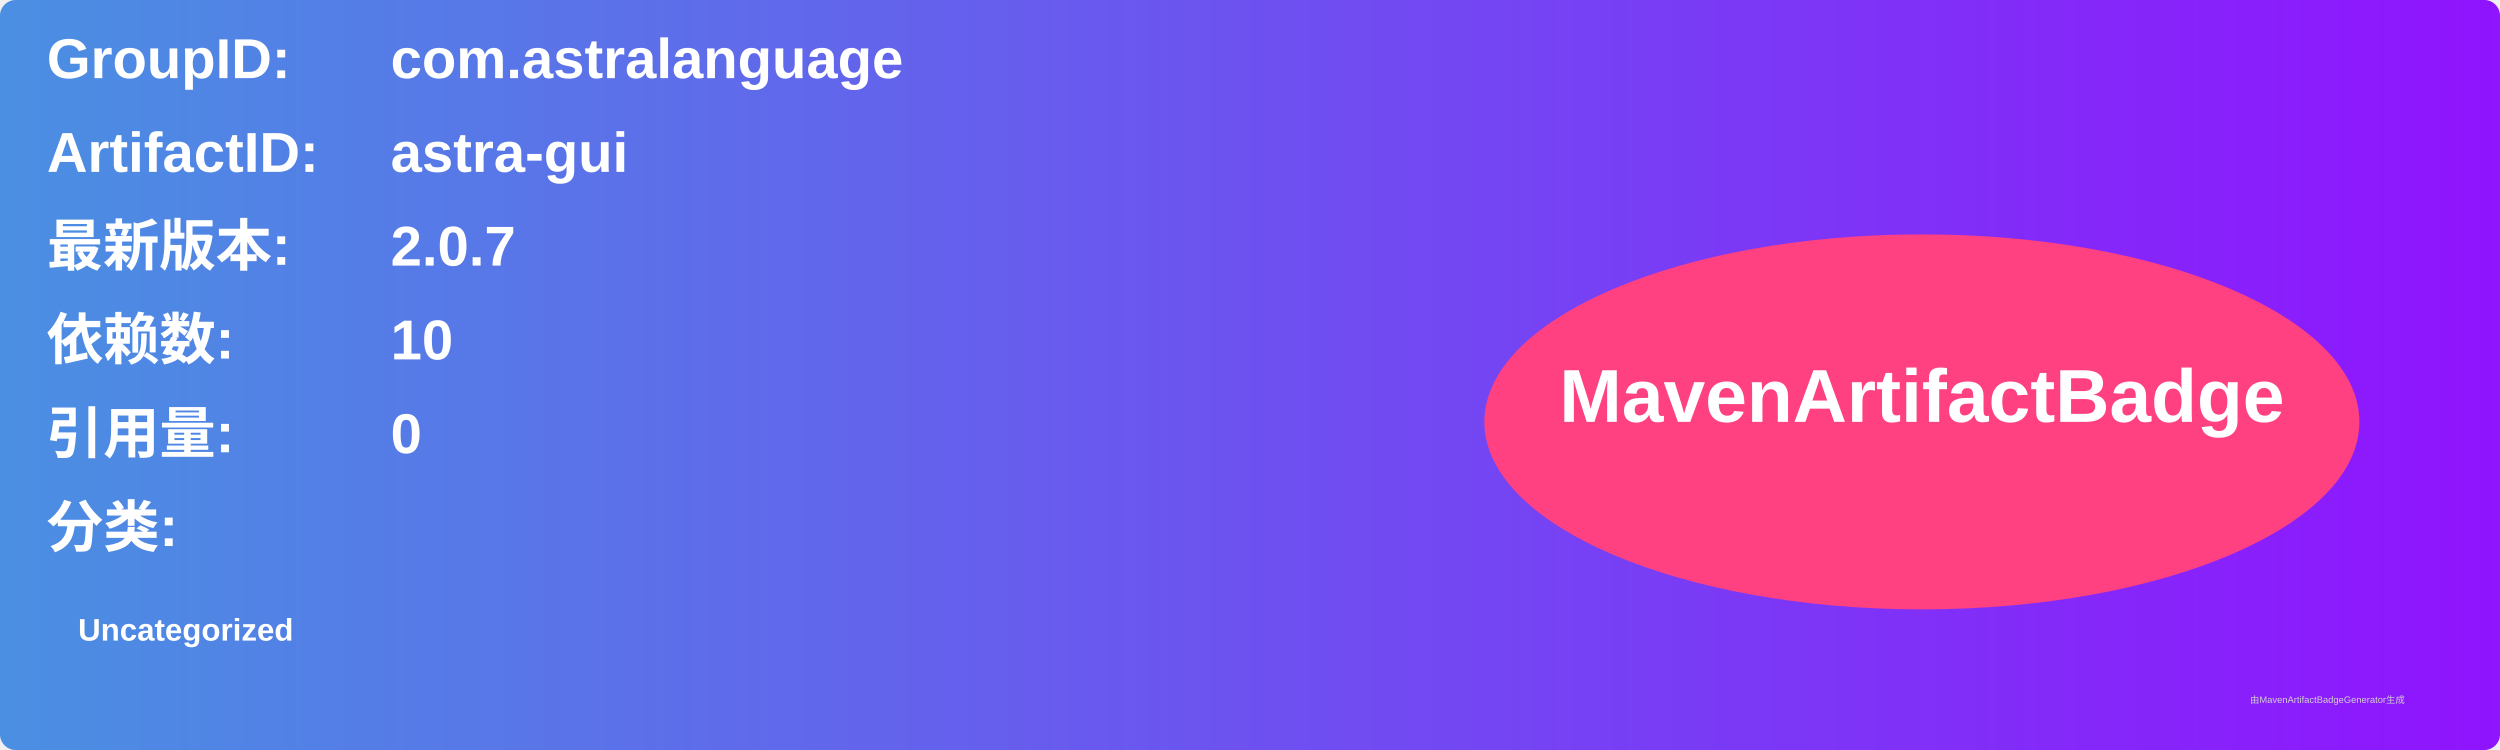
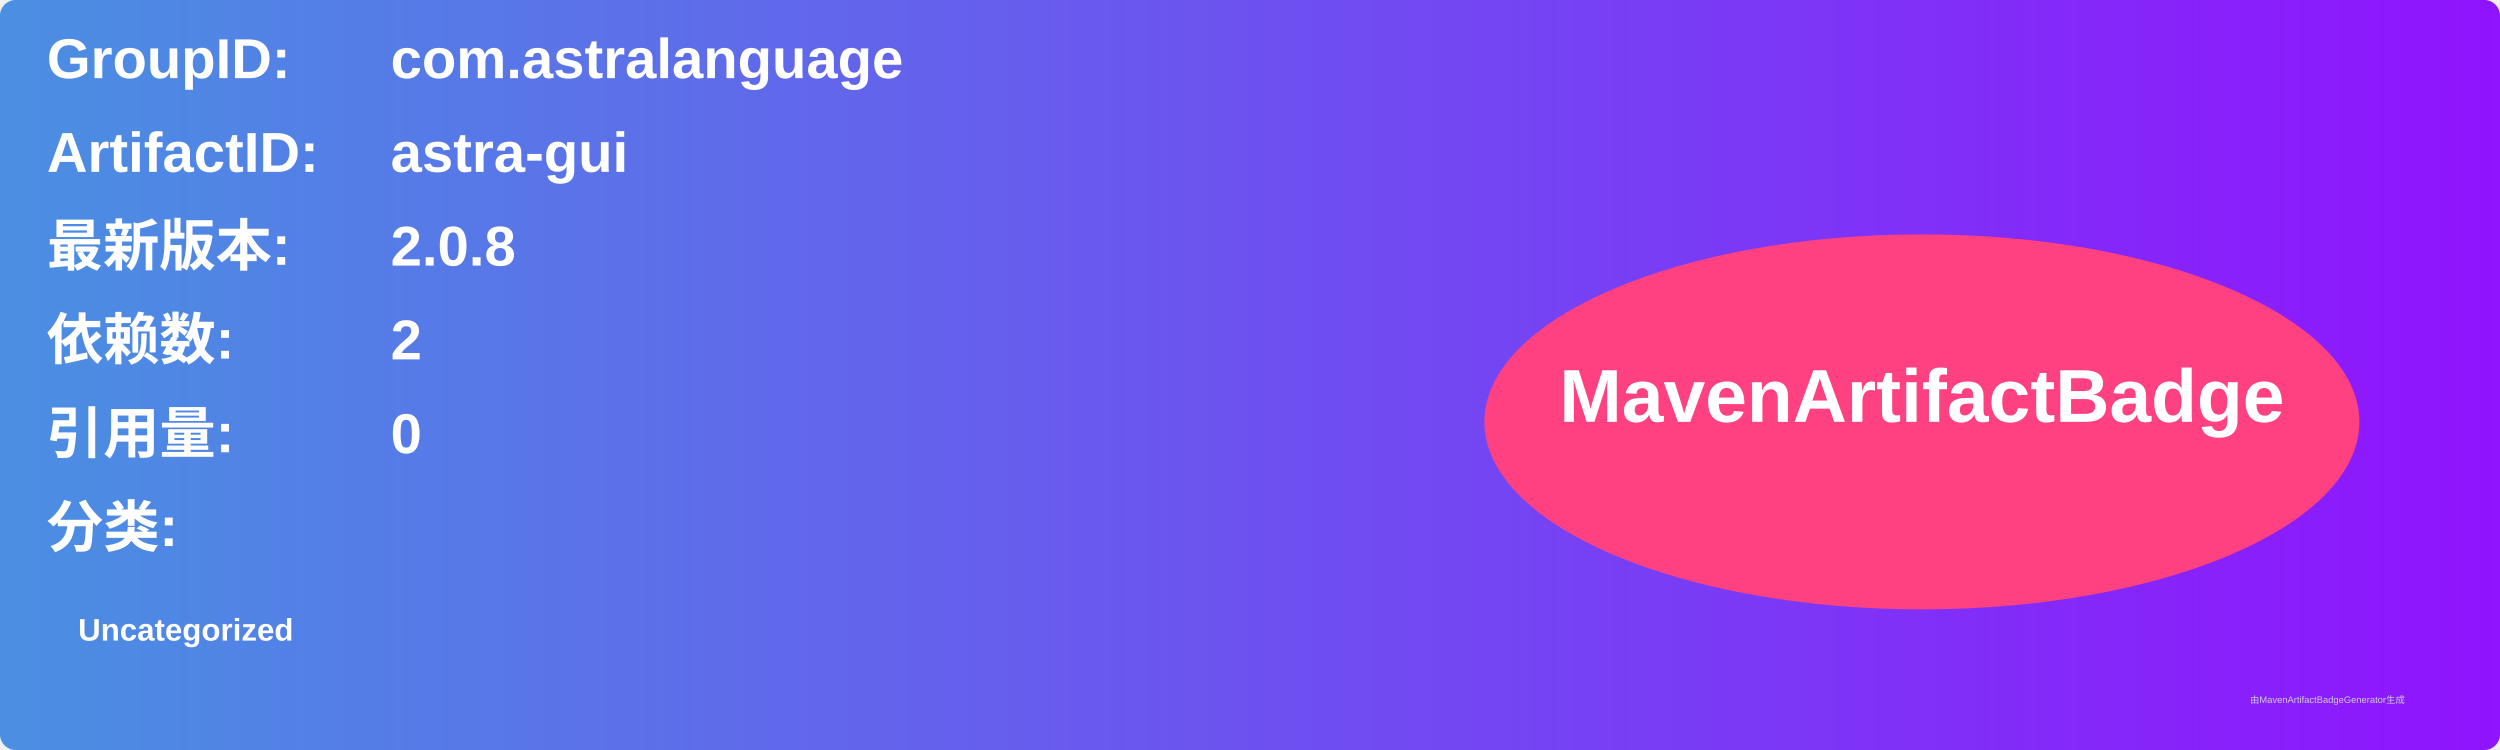
<svg xmlns="http://www.w3.org/2000/svg" width="800" height="240" viewBox="0 0 800 240">
  <linearGradient id="grad" x1="0%" y1="0%" x2="100%" y2="0%">
    <stop offset="0%" stop-color="#4a90e2" />
    <stop offset="100%" stop-color="#9013fe" />
  </linearGradient>
  <rect width="100%" height="100%" rx="5" ry="5" fill="url(#grad)" />
  <g transform="translate(15, 15)">
    <text x="0" y="10" font-family="Arial" font-size="18" fill="white" font-weight="bold" width="260">GroupID:</text>
    <text x="110" y="10" font-family="Arial" font-size="18" fill="white" font-weight="bold" width="460">com.astralanguage</text>
    <text x="0" y="40" font-family="Arial" font-size="18" fill="white" font-weight="bold" width="260">ArtifactID:</text>
    <text x="110" y="40" font-family="Arial" font-size="18" fill="white" font-weight="bold" width="460">astra-gui</text>
    <text x="0" y="70" font-family="Arial" font-size="18" fill="white" font-weight="bold">最新版本:</text>
    <text x="110" y="70" font-family="Arial" font-size="18" fill="white" font-weight="bold">
-       <tspan font-weight="bold">2.0.7</tspan>
+       <tspan font-weight="bold">2.0.8</tspan>
    </text>
    <text x="0" y="100" font-family="Arial" font-size="18" fill="white" font-weight="bold">依赖数: </text>
    <text x="110" y="100" font-family="Arial" font-size="18" fill="white">
-       <tspan font-weight="bold">10</tspan>
+       <tspan font-weight="bold">2</tspan>
    </text>
    <text x="0" y="130" font-family="Arial" font-size="18" fill="white" font-weight="bold">引用量: </text>
    <text x="110" y="130" font-family="Arial" font-size="18" fill="white">
      <tspan font-weight="bold">0</tspan>
    </text>
    <text x="0" y="160" font-family="Arial" font-size="18" fill="white" font-weight="bold">分类:</text>
    <text x="10" y="190" font-family="Arial" font-size="10" fill="white">
      <tspan font-weight="bold">Uncategorized</tspan>
    </text>
    <ellipse cx="600" cy="120" rx="140" ry="60" fill="#ff4081" />
    <text x="600" y="120" text-anchor="middle" font-family="Arial" font-size="24" fill="white" font-weight="bold">MavenArtifactBadge</text>
  </g>
  <text x="720" y="225" font-family="Arial" font-size="3" fill="#d0d0d0">由MavenArtifactBadgeGenerator生成</text>
</svg>
